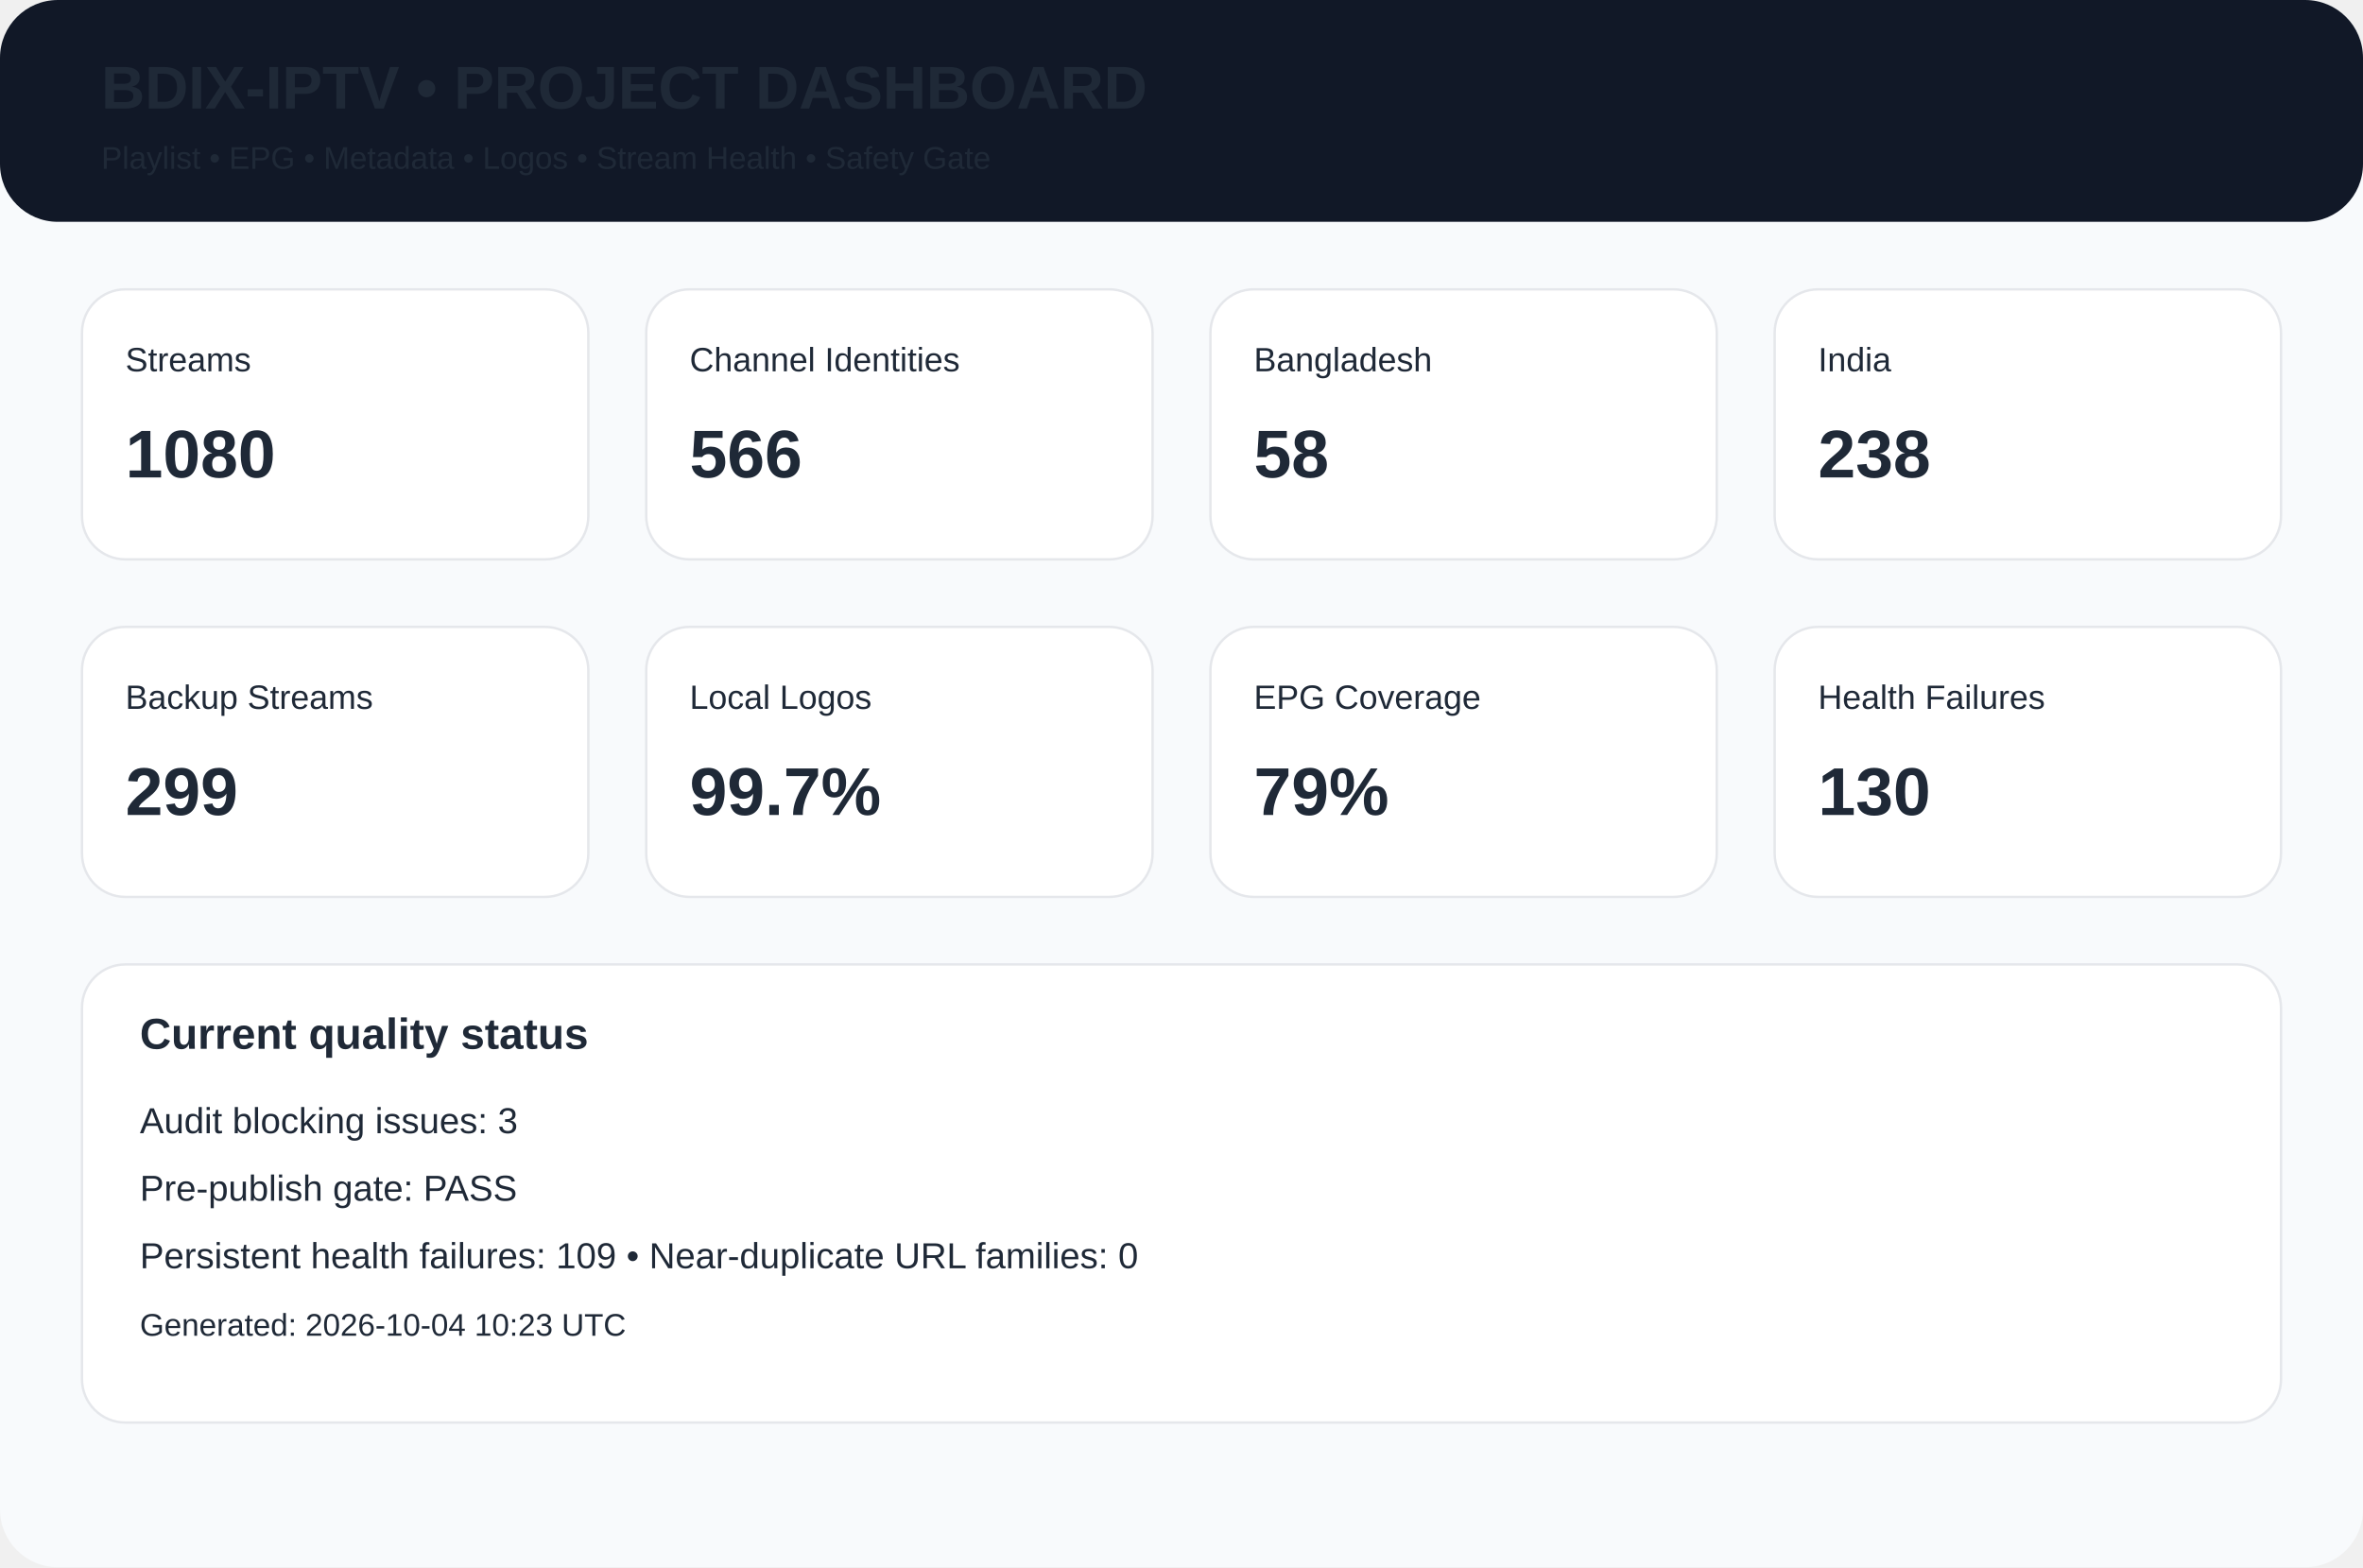
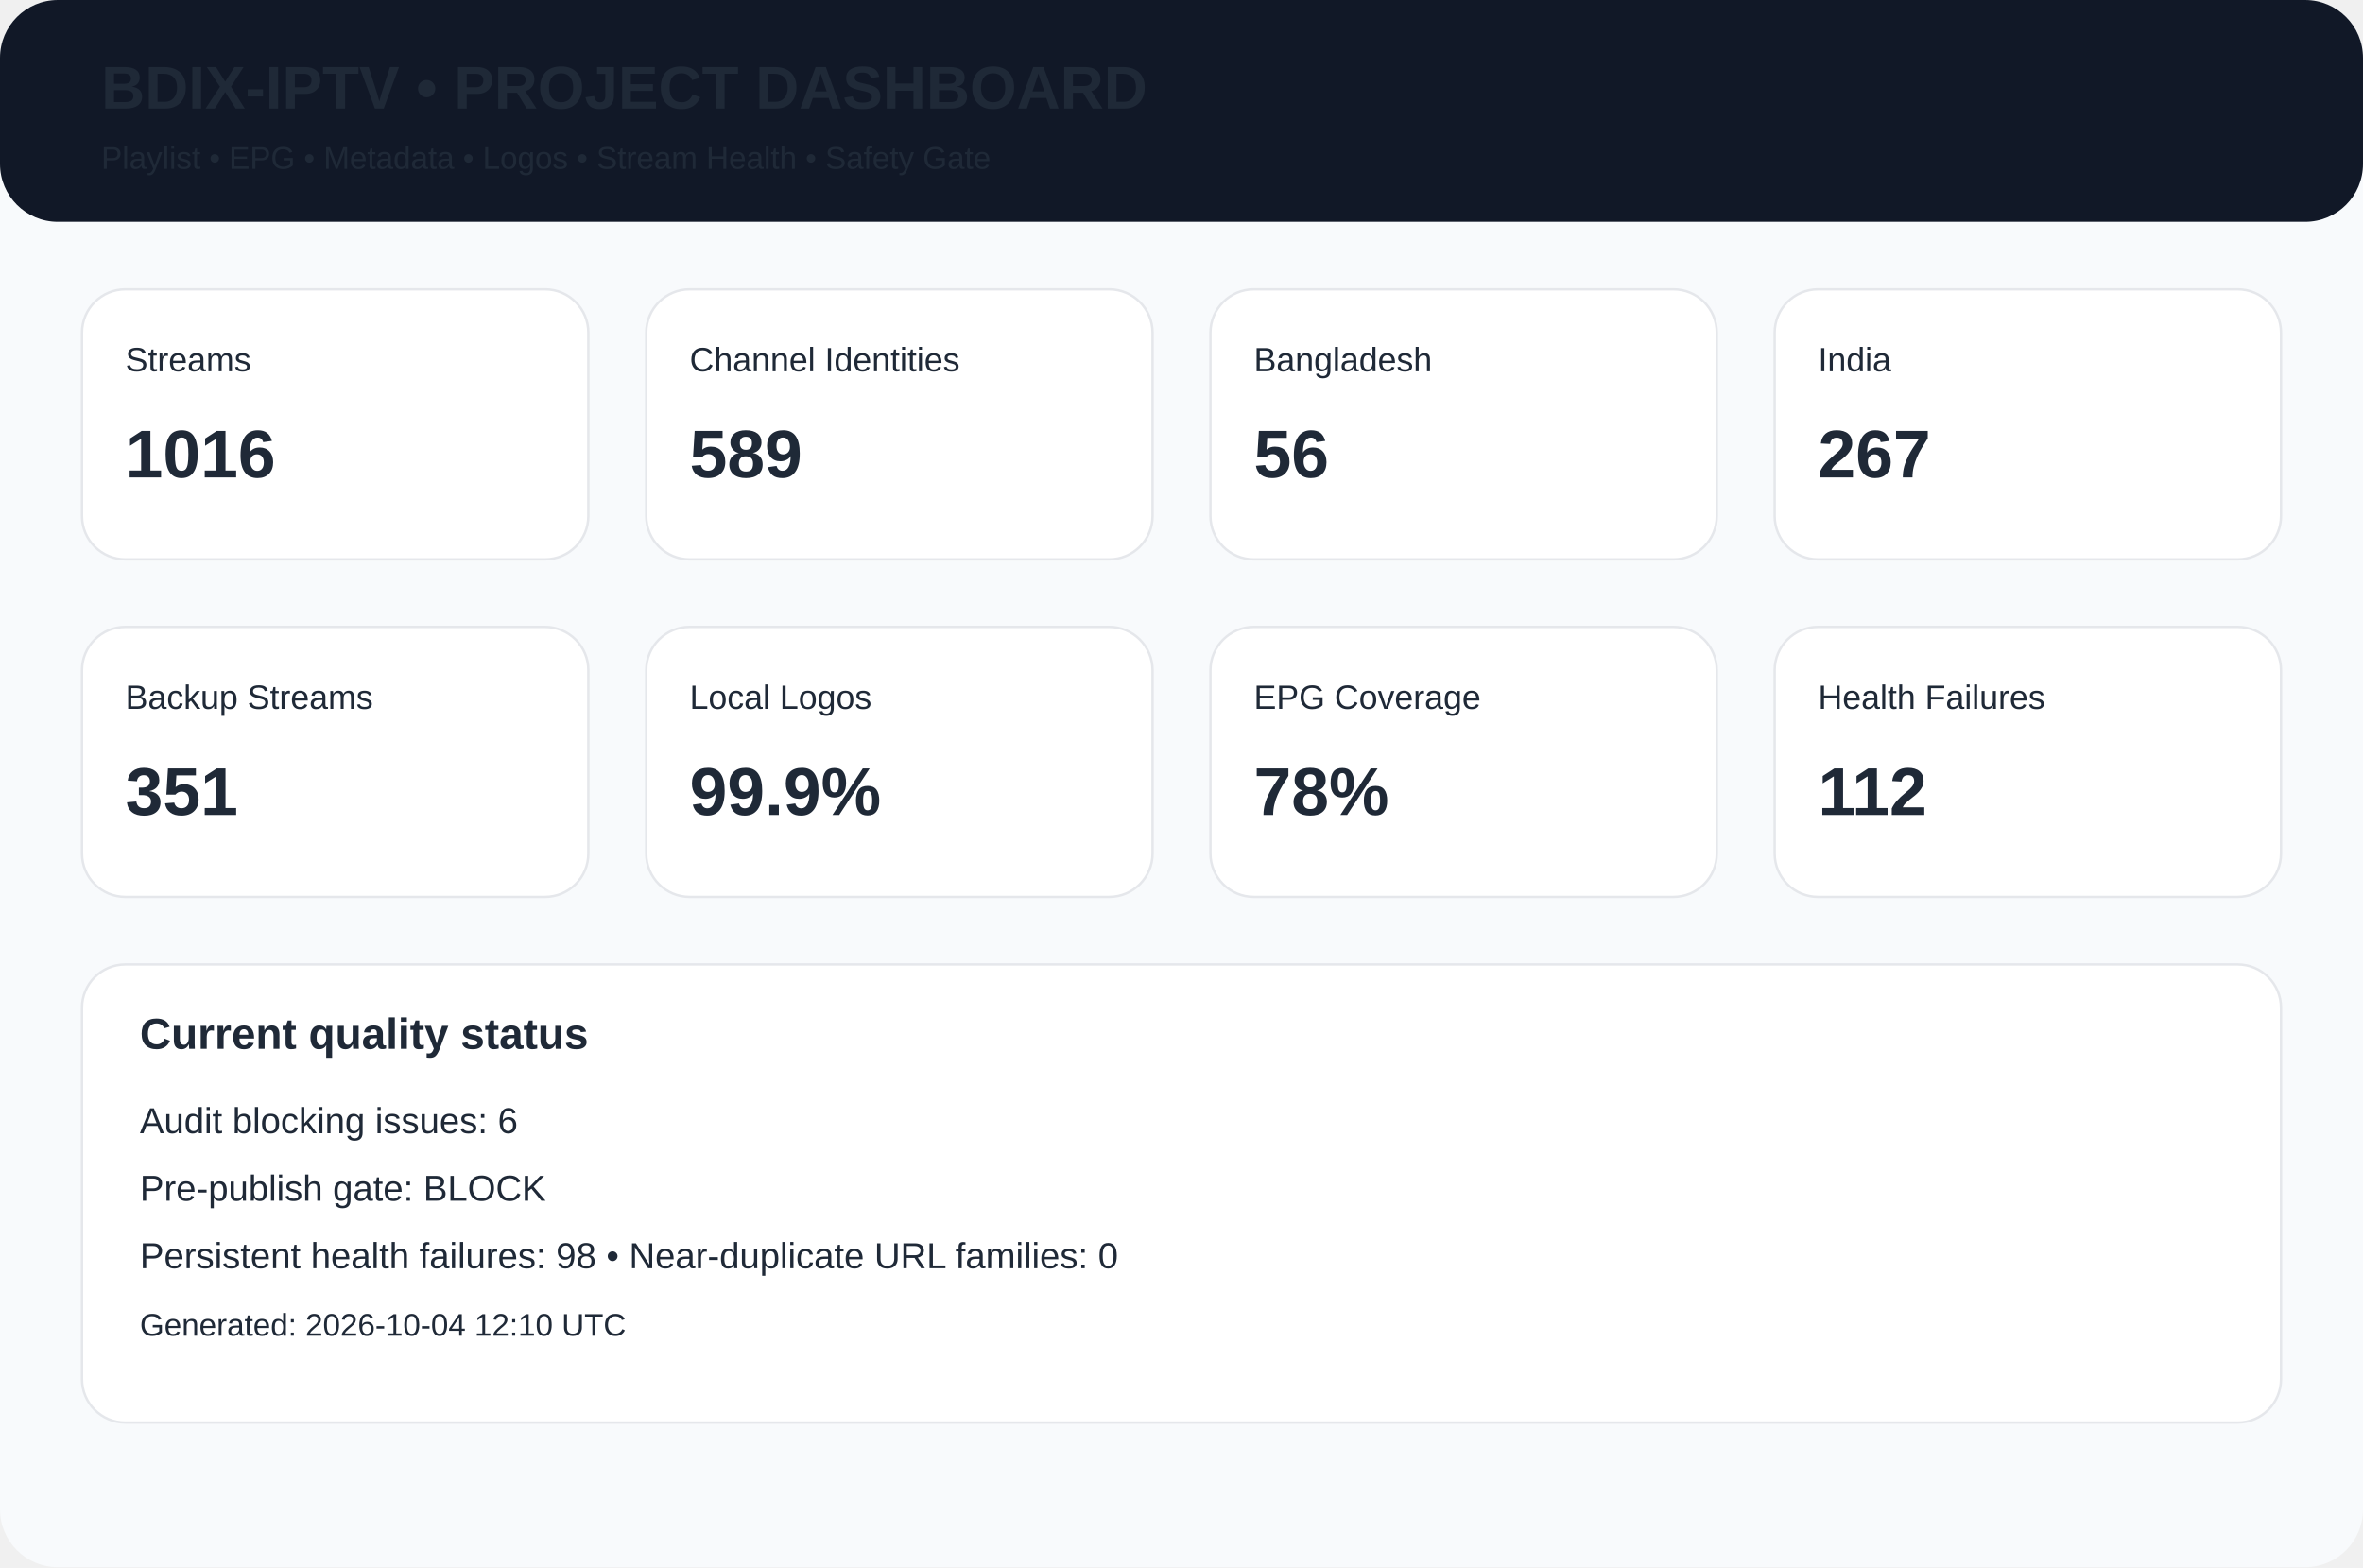
<svg xmlns="http://www.w3.org/2000/svg" width="980" height="650" viewBox="0 0 980 650">
  <rect width="980" height="650" rx="24" fill="#f8fafc" />
  <rect width="980" height="92" rx="24" fill="#111827" />
  <text x="42" y="45" font-family="Arial,Helvetica,sans-serif" font-size="25px" font-weight="700" fill="#1f2937">BDIX-IPTV • PROJECT DASHBOARD</text>
  <text x="42" y="70" font-family="Arial,Helvetica,sans-serif" font-size="13px" font-weight="400" fill="#1f2937">Playlist • EPG • Metadata • Logos • Stream Health • Safety Gate</text>
  <rect x="34" y="120" width="210" height="112" rx="18" fill="white" stroke="#e5e7eb" />
  <text x="52" y="154" font-family="Arial,Helvetica,sans-serif" font-size="14px" font-weight="400" fill="#1f2937">Streams</text>
-   <text x="52" y="198" font-family="Arial,Helvetica,sans-serif" font-size="28px" font-weight="700" fill="#1f2937">1080</text>
+   <text x="52" y="198" font-family="Arial,Helvetica,sans-serif" font-size="28px" font-weight="700" fill="#1f2937">1016</text>
  <rect x="268" y="120" width="210" height="112" rx="18" fill="white" stroke="#e5e7eb" />
  <text x="286" y="154" font-family="Arial,Helvetica,sans-serif" font-size="14px" font-weight="400" fill="#1f2937">Channel Identities</text>
-   <text x="286" y="198" font-family="Arial,Helvetica,sans-serif" font-size="28px" font-weight="700" fill="#1f2937">566</text>
+   <text x="286" y="198" font-family="Arial,Helvetica,sans-serif" font-size="28px" font-weight="700" fill="#1f2937">589</text>
  <rect x="502" y="120" width="210" height="112" rx="18" fill="white" stroke="#e5e7eb" />
  <text x="520" y="154" font-family="Arial,Helvetica,sans-serif" font-size="14px" font-weight="400" fill="#1f2937">Bangladesh</text>
-   <text x="520" y="198" font-family="Arial,Helvetica,sans-serif" font-size="28px" font-weight="700" fill="#1f2937">58</text>
+   <text x="520" y="198" font-family="Arial,Helvetica,sans-serif" font-size="28px" font-weight="700" fill="#1f2937">56</text>
  <rect x="736" y="120" width="210" height="112" rx="18" fill="white" stroke="#e5e7eb" />
  <text x="754" y="154" font-family="Arial,Helvetica,sans-serif" font-size="14px" font-weight="400" fill="#1f2937">India</text>
-   <text x="754" y="198" font-family="Arial,Helvetica,sans-serif" font-size="28px" font-weight="700" fill="#1f2937">238</text>
+   <text x="754" y="198" font-family="Arial,Helvetica,sans-serif" font-size="28px" font-weight="700" fill="#1f2937">267</text>
  <rect x="34" y="260" width="210" height="112" rx="18" fill="white" stroke="#e5e7eb" />
  <text x="52" y="294" font-family="Arial,Helvetica,sans-serif" font-size="14px" font-weight="400" fill="#1f2937">Backup Streams</text>
-   <text x="52" y="338" font-family="Arial,Helvetica,sans-serif" font-size="28px" font-weight="700" fill="#1f2937">299</text>
+   <text x="52" y="338" font-family="Arial,Helvetica,sans-serif" font-size="28px" font-weight="700" fill="#1f2937">351</text>
  <rect x="268" y="260" width="210" height="112" rx="18" fill="white" stroke="#e5e7eb" />
  <text x="286" y="294" font-family="Arial,Helvetica,sans-serif" font-size="14px" font-weight="400" fill="#1f2937">Local Logos</text>
-   <text x="286" y="338" font-family="Arial,Helvetica,sans-serif" font-size="28px" font-weight="700" fill="#1f2937">99.7%</text>
+   <text x="286" y="338" font-family="Arial,Helvetica,sans-serif" font-size="28px" font-weight="700" fill="#1f2937">99.9%</text>
  <rect x="502" y="260" width="210" height="112" rx="18" fill="white" stroke="#e5e7eb" />
  <text x="520" y="294" font-family="Arial,Helvetica,sans-serif" font-size="14px" font-weight="400" fill="#1f2937">EPG Coverage</text>
-   <text x="520" y="338" font-family="Arial,Helvetica,sans-serif" font-size="28px" font-weight="700" fill="#1f2937">79%</text>
+   <text x="520" y="338" font-family="Arial,Helvetica,sans-serif" font-size="28px" font-weight="700" fill="#1f2937">78%</text>
  <rect x="736" y="260" width="210" height="112" rx="18" fill="white" stroke="#e5e7eb" />
  <text x="754" y="294" font-family="Arial,Helvetica,sans-serif" font-size="14px" font-weight="400" fill="#1f2937">Health Failures</text>
-   <text x="754" y="338" font-family="Arial,Helvetica,sans-serif" font-size="28px" font-weight="700" fill="#1f2937">130</text>
+   <text x="754" y="338" font-family="Arial,Helvetica,sans-serif" font-size="28px" font-weight="700" fill="#1f2937">112</text>
  <rect x="34" y="400" width="912" height="190" rx="18" fill="white" stroke="#e5e7eb" />
  <text x="58" y="435" font-family="Arial,Helvetica,sans-serif" font-size="18px" font-weight="700" fill="#1f2937">Current quality status</text>
-   <text x="58" y="470" font-family="Arial,Helvetica,sans-serif" font-size="15px" font-weight="400" fill="#1f2937">Audit blocking issues: 3</text>
-   <text x="58" y="498" font-family="Arial,Helvetica,sans-serif" font-size="15px" font-weight="400" fill="#1f2937">Pre-publish gate: PASS</text>
-   <text x="58" y="526" font-family="Arial,Helvetica,sans-serif" font-size="15px" font-weight="400" fill="#1f2937">Persistent health failures: 109 • Near-duplicate URL families: 0</text>
-   <text x="58" y="554" font-family="Arial,Helvetica,sans-serif" font-size="13px" font-weight="400" fill="#1f2937">Generated: 2026-10-04 10:23 UTC</text>
+   <text x="58" y="470" font-family="Arial,Helvetica,sans-serif" font-size="15px" font-weight="400" fill="#1f2937">Audit blocking issues: 6</text>
+   <text x="58" y="498" font-family="Arial,Helvetica,sans-serif" font-size="15px" font-weight="400" fill="#1f2937">Pre-publish gate: BLOCK</text>
+   <text x="58" y="526" font-family="Arial,Helvetica,sans-serif" font-size="15px" font-weight="400" fill="#1f2937">Persistent health failures: 98 • Near-duplicate URL families: 0</text>
+   <text x="58" y="554" font-family="Arial,Helvetica,sans-serif" font-size="13px" font-weight="400" fill="#1f2937">Generated: 2026-10-04 12:10 UTC</text>
</svg>
